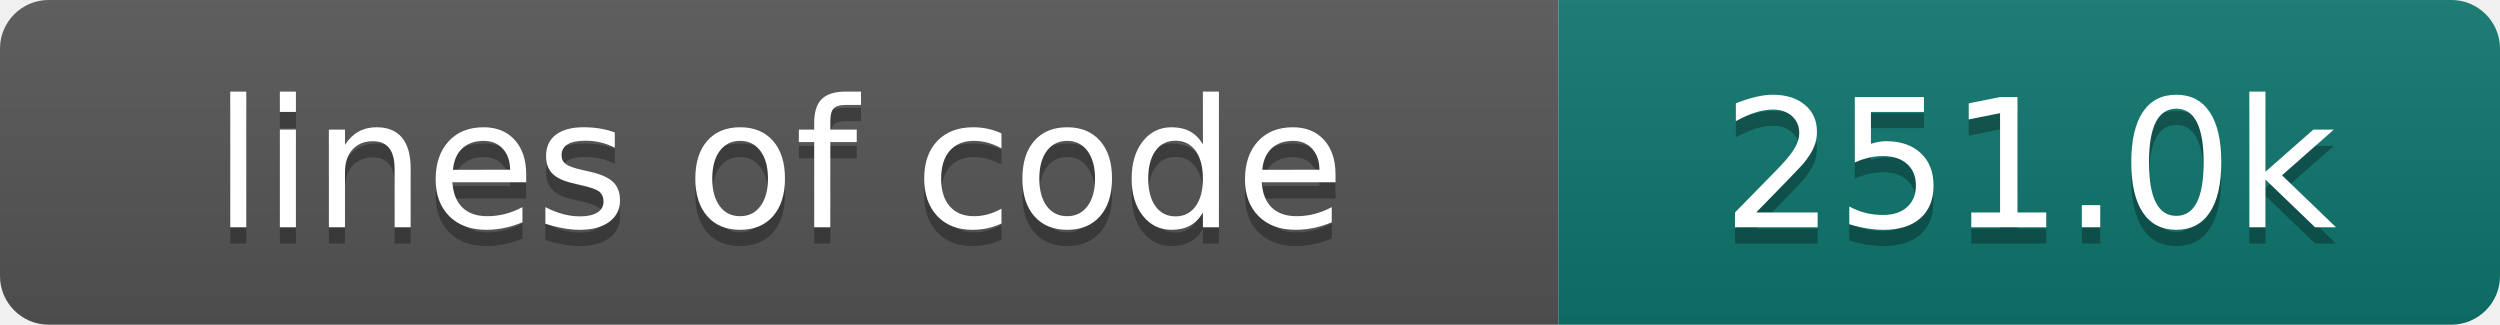
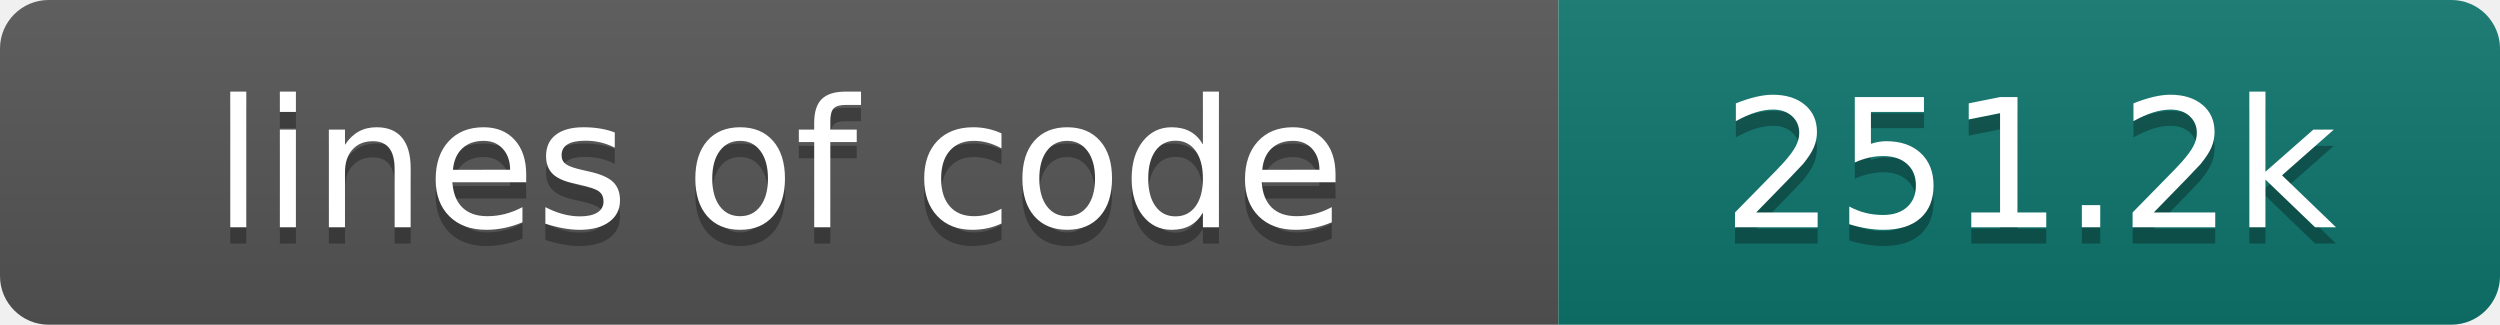
- <svg xmlns="http://www.w3.org/2000/svg" width="154" height="20" role="img" aria-label="lines of code: 251.0k">
+ <svg xmlns="http://www.w3.org/2000/svg" width="154" height="20" role="img" aria-label="lines of code: 251.2k">
  <linearGradient id="s" x2="0" y2="100%">
    <stop offset="0" stop-color="#bbb" stop-opacity=".1" />
    <stop offset="1" stop-opacity=".1" />
  </linearGradient>
  <clipPath id="r">
    <rect width="154" height="20" rx="3" fill="#fff" />
  </clipPath>
  <g clip-path="url(#r)">
    <rect width="96" height="20" fill="#555" />
    <rect x="96" width="58" height="20" fill="#0f766e" />
    <rect width="154" height="20" fill="url(#s)" />
  </g>
  <g fill="#fff" text-anchor="middle" font-family="DejaVu Sans,Verdana,Geneva,sans-serif" font-size="110">
    <text x="480" y="150" fill="#010101" fill-opacity=".3" transform="scale(.1)" textLength="860" lengthAdjust="spacing">lines of code</text>
    <text x="480" y="140" transform="scale(.1)" textLength="860" lengthAdjust="spacing">lines of code</text>
-     <text x="1250" y="150" fill="#010101" fill-opacity=".3" transform="scale(.1)" textLength="480" lengthAdjust="spacing">251.0k</text>
-     <text x="1250" y="140" transform="scale(.1)" textLength="480" lengthAdjust="spacing">251.0k</text>
+     <text x="1250" y="150" fill="#010101" fill-opacity=".3" transform="scale(.1)" textLength="480" lengthAdjust="spacing">251.2k</text>
+     <text x="1250" y="140" transform="scale(.1)" textLength="480" lengthAdjust="spacing">251.2k</text>
  </g>
</svg>
